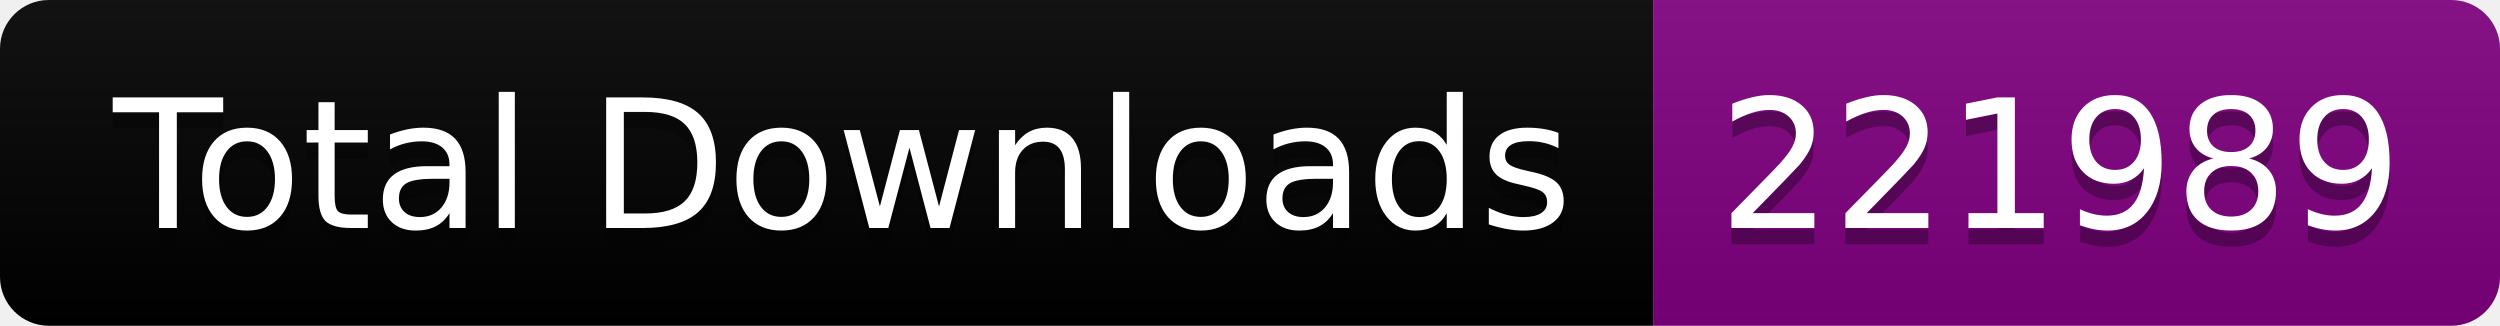
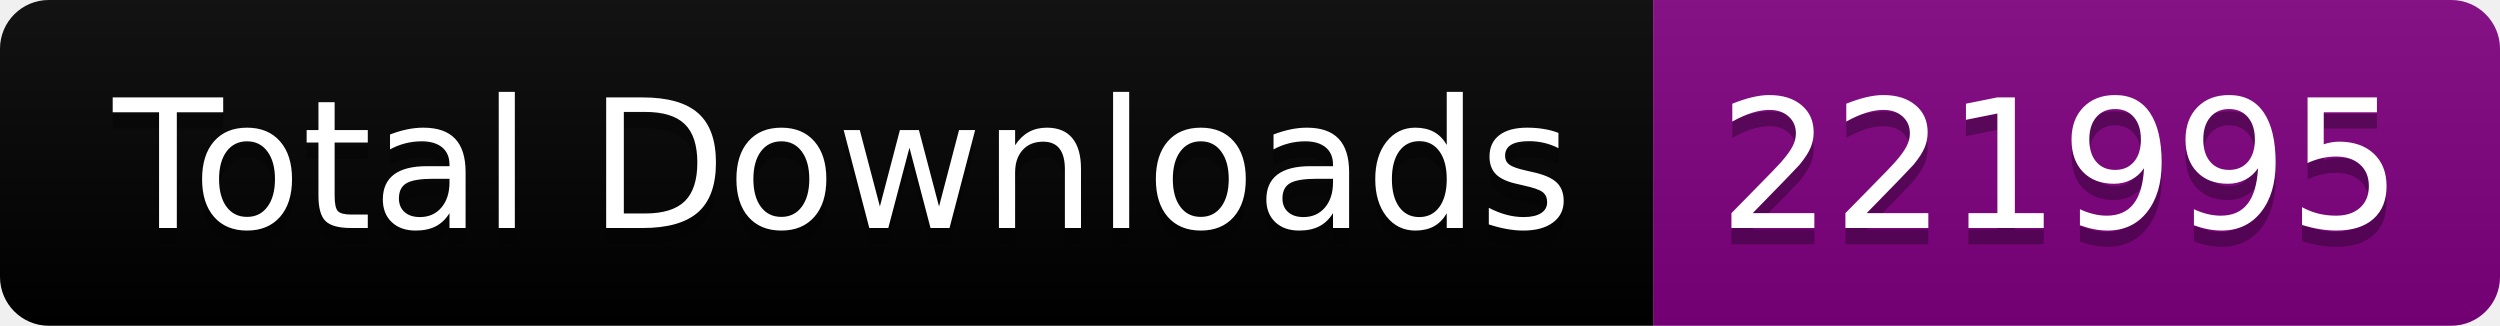
<svg xmlns="http://www.w3.org/2000/svg" width="153.5" height="20">
  <linearGradient id="smooth" x2="0" y2="100%">
    <stop offset="0" stop-color="#bbb" stop-opacity=".1" />
    <stop offset="1" stop-opacity=".1" />
  </linearGradient>
  <clipPath id="round">
    <rect width="153.5" height="20" rx="3" fill="#fff" />
  </clipPath>
  <g clip-path="url(#round)">
    <rect width="101.5" height="20" fill="black" />
    <rect x="101.5" width="52.0" height="20" fill="purple" />
    <rect width="153.5" height="20" fill="url(#smooth)" />
  </g>
  <g fill="#fff" text-anchor="middle" font-family="DejaVu Sans,Verdana,Geneva,sans-serif" font-size="110">
    <text x="517.5" y="150" fill="#010101" fill-opacity=".3" transform="scale(0.1)" textLength="915.0" lengthAdjust="spacing">Total Downloads</text>
    <text x="517.5" y="140" transform="scale(0.1)" textLength="915.0" lengthAdjust="spacing">Total Downloads</text>
-     <text x="1265.0" y="150" fill="#010101" fill-opacity=".3" transform="scale(0.1)" textLength="420.0" lengthAdjust="spacing">221989</text>
-     <text x="1265.0" y="140" transform="scale(0.1)" textLength="420.0" lengthAdjust="spacing">221989</text>
+     <text x="1265.0" y="150" fill="#010101" fill-opacity=".3" transform="scale(0.1)" textLength="420.0" lengthAdjust="spacing">221995</text>
+     <text x="1265.0" y="140" transform="scale(0.1)" textLength="420.0" lengthAdjust="spacing">221995</text>
  </g>
</svg>
